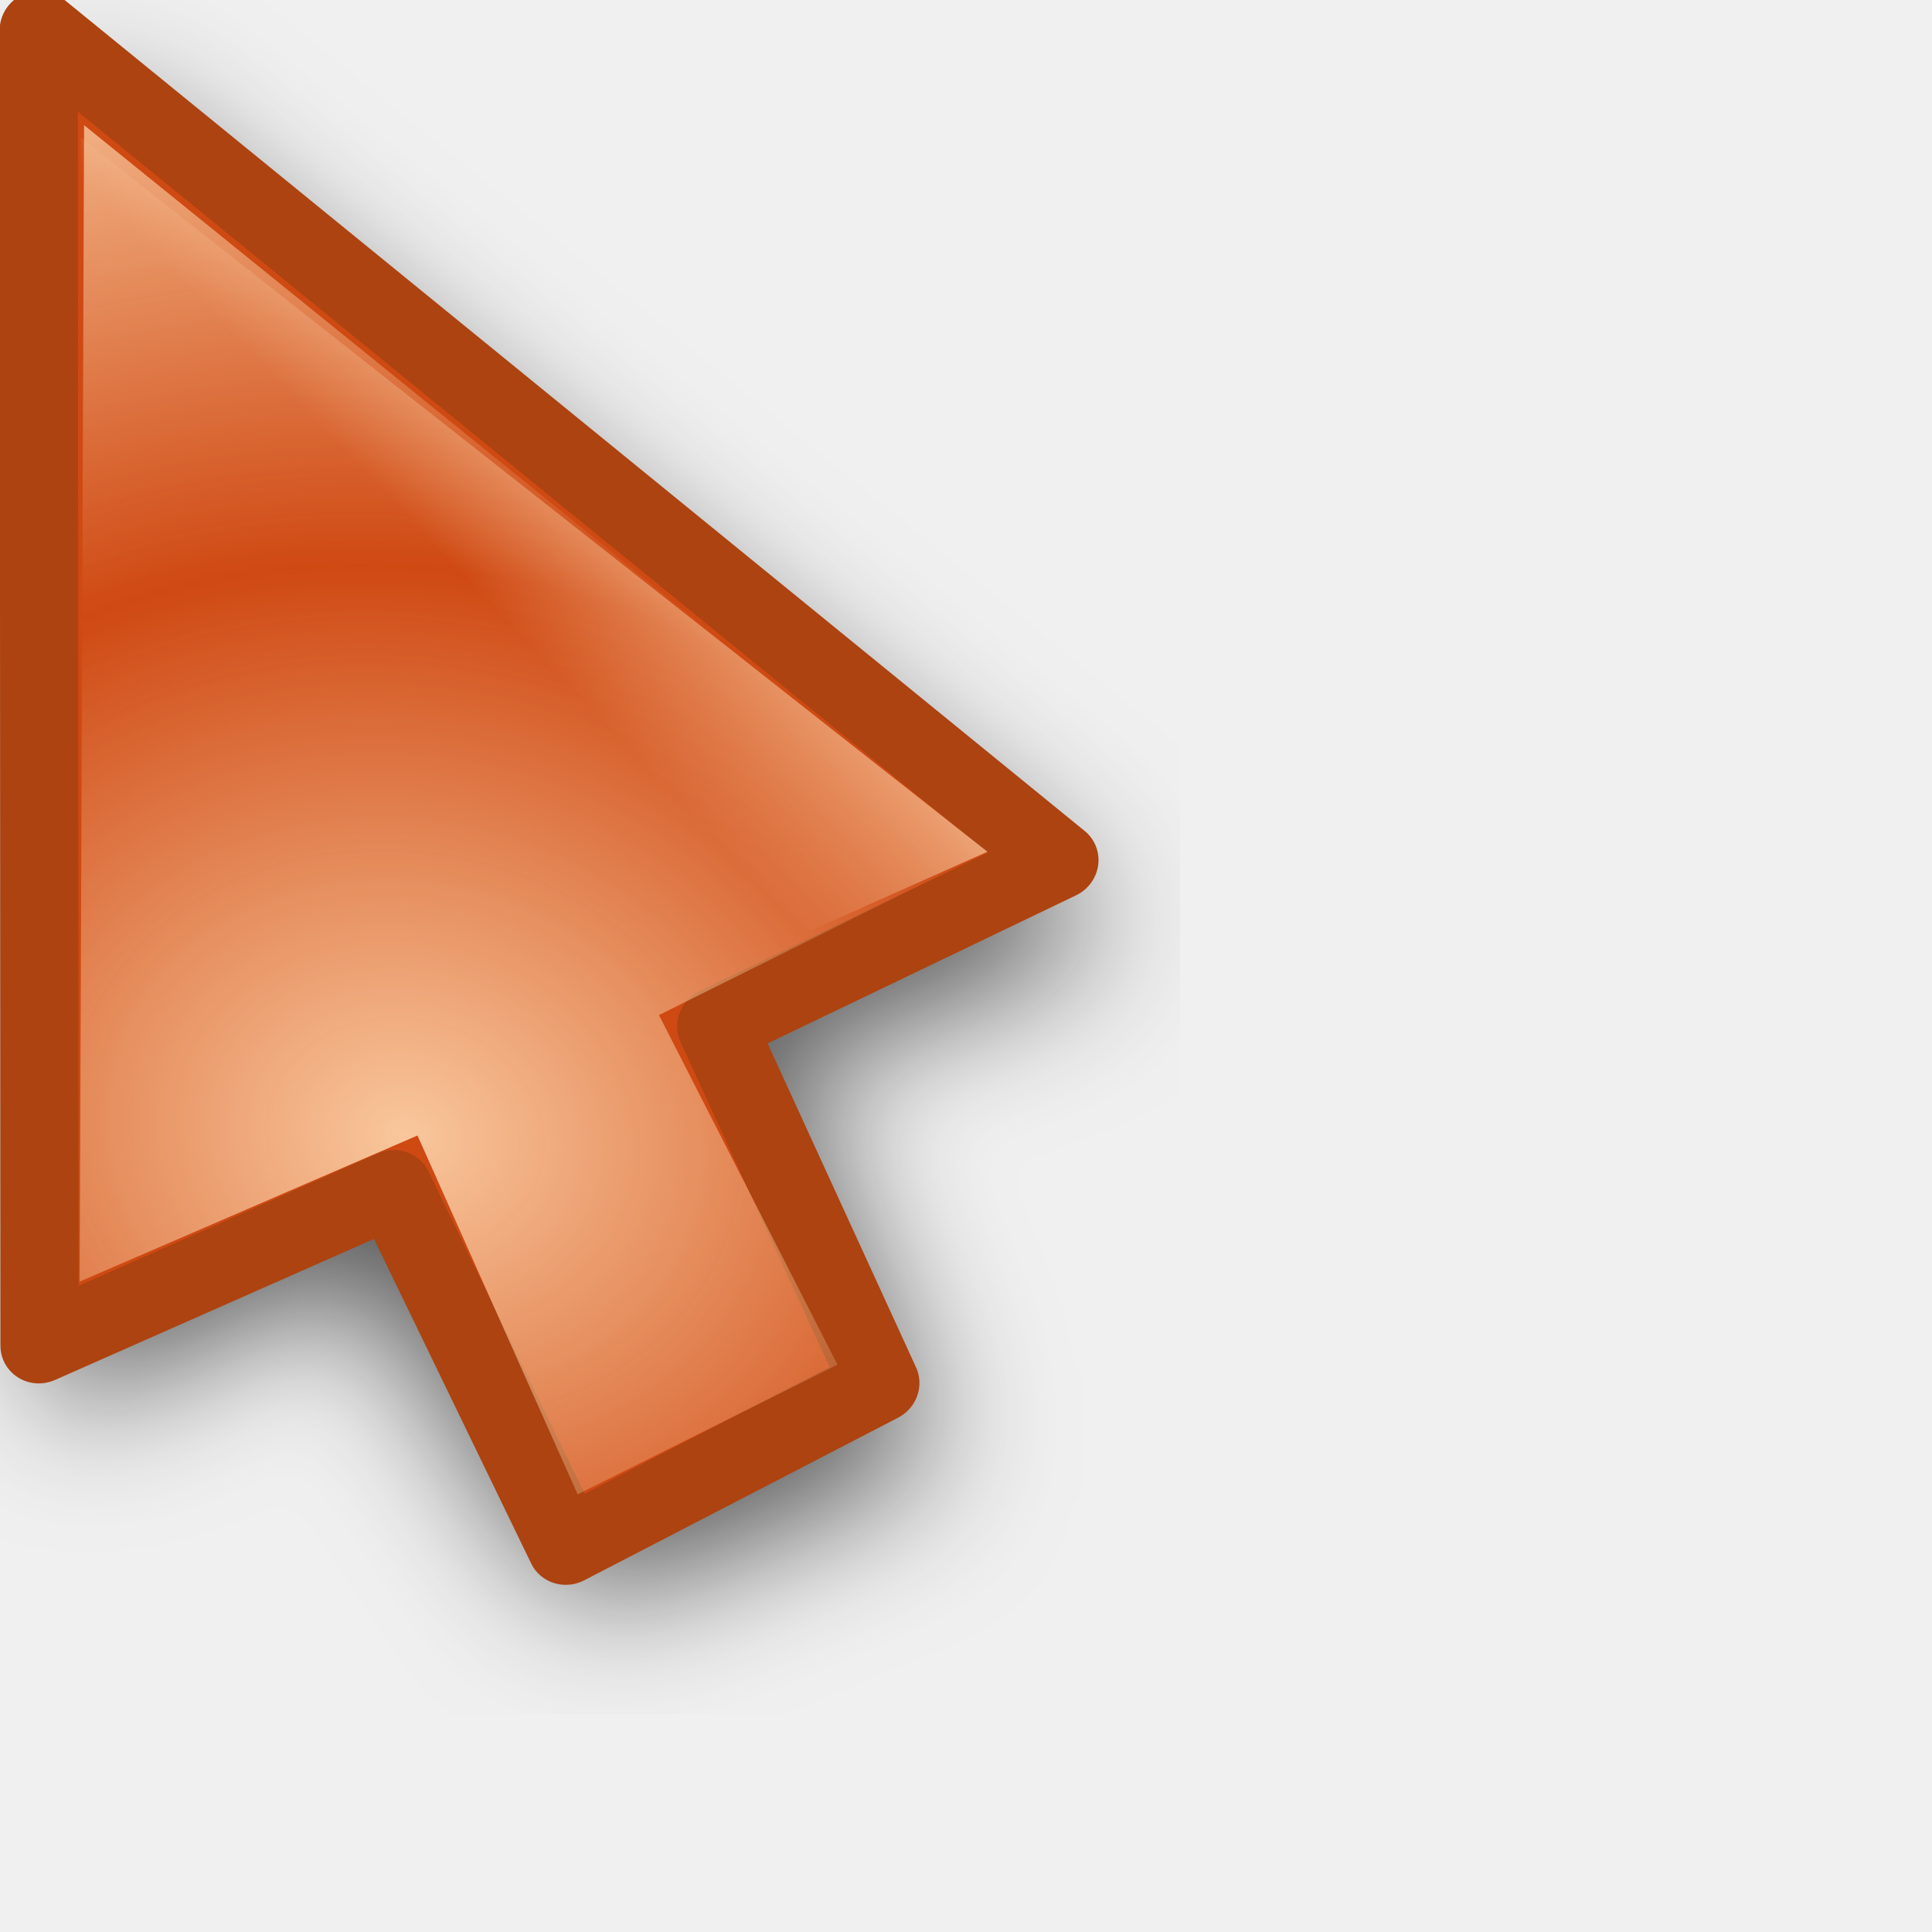
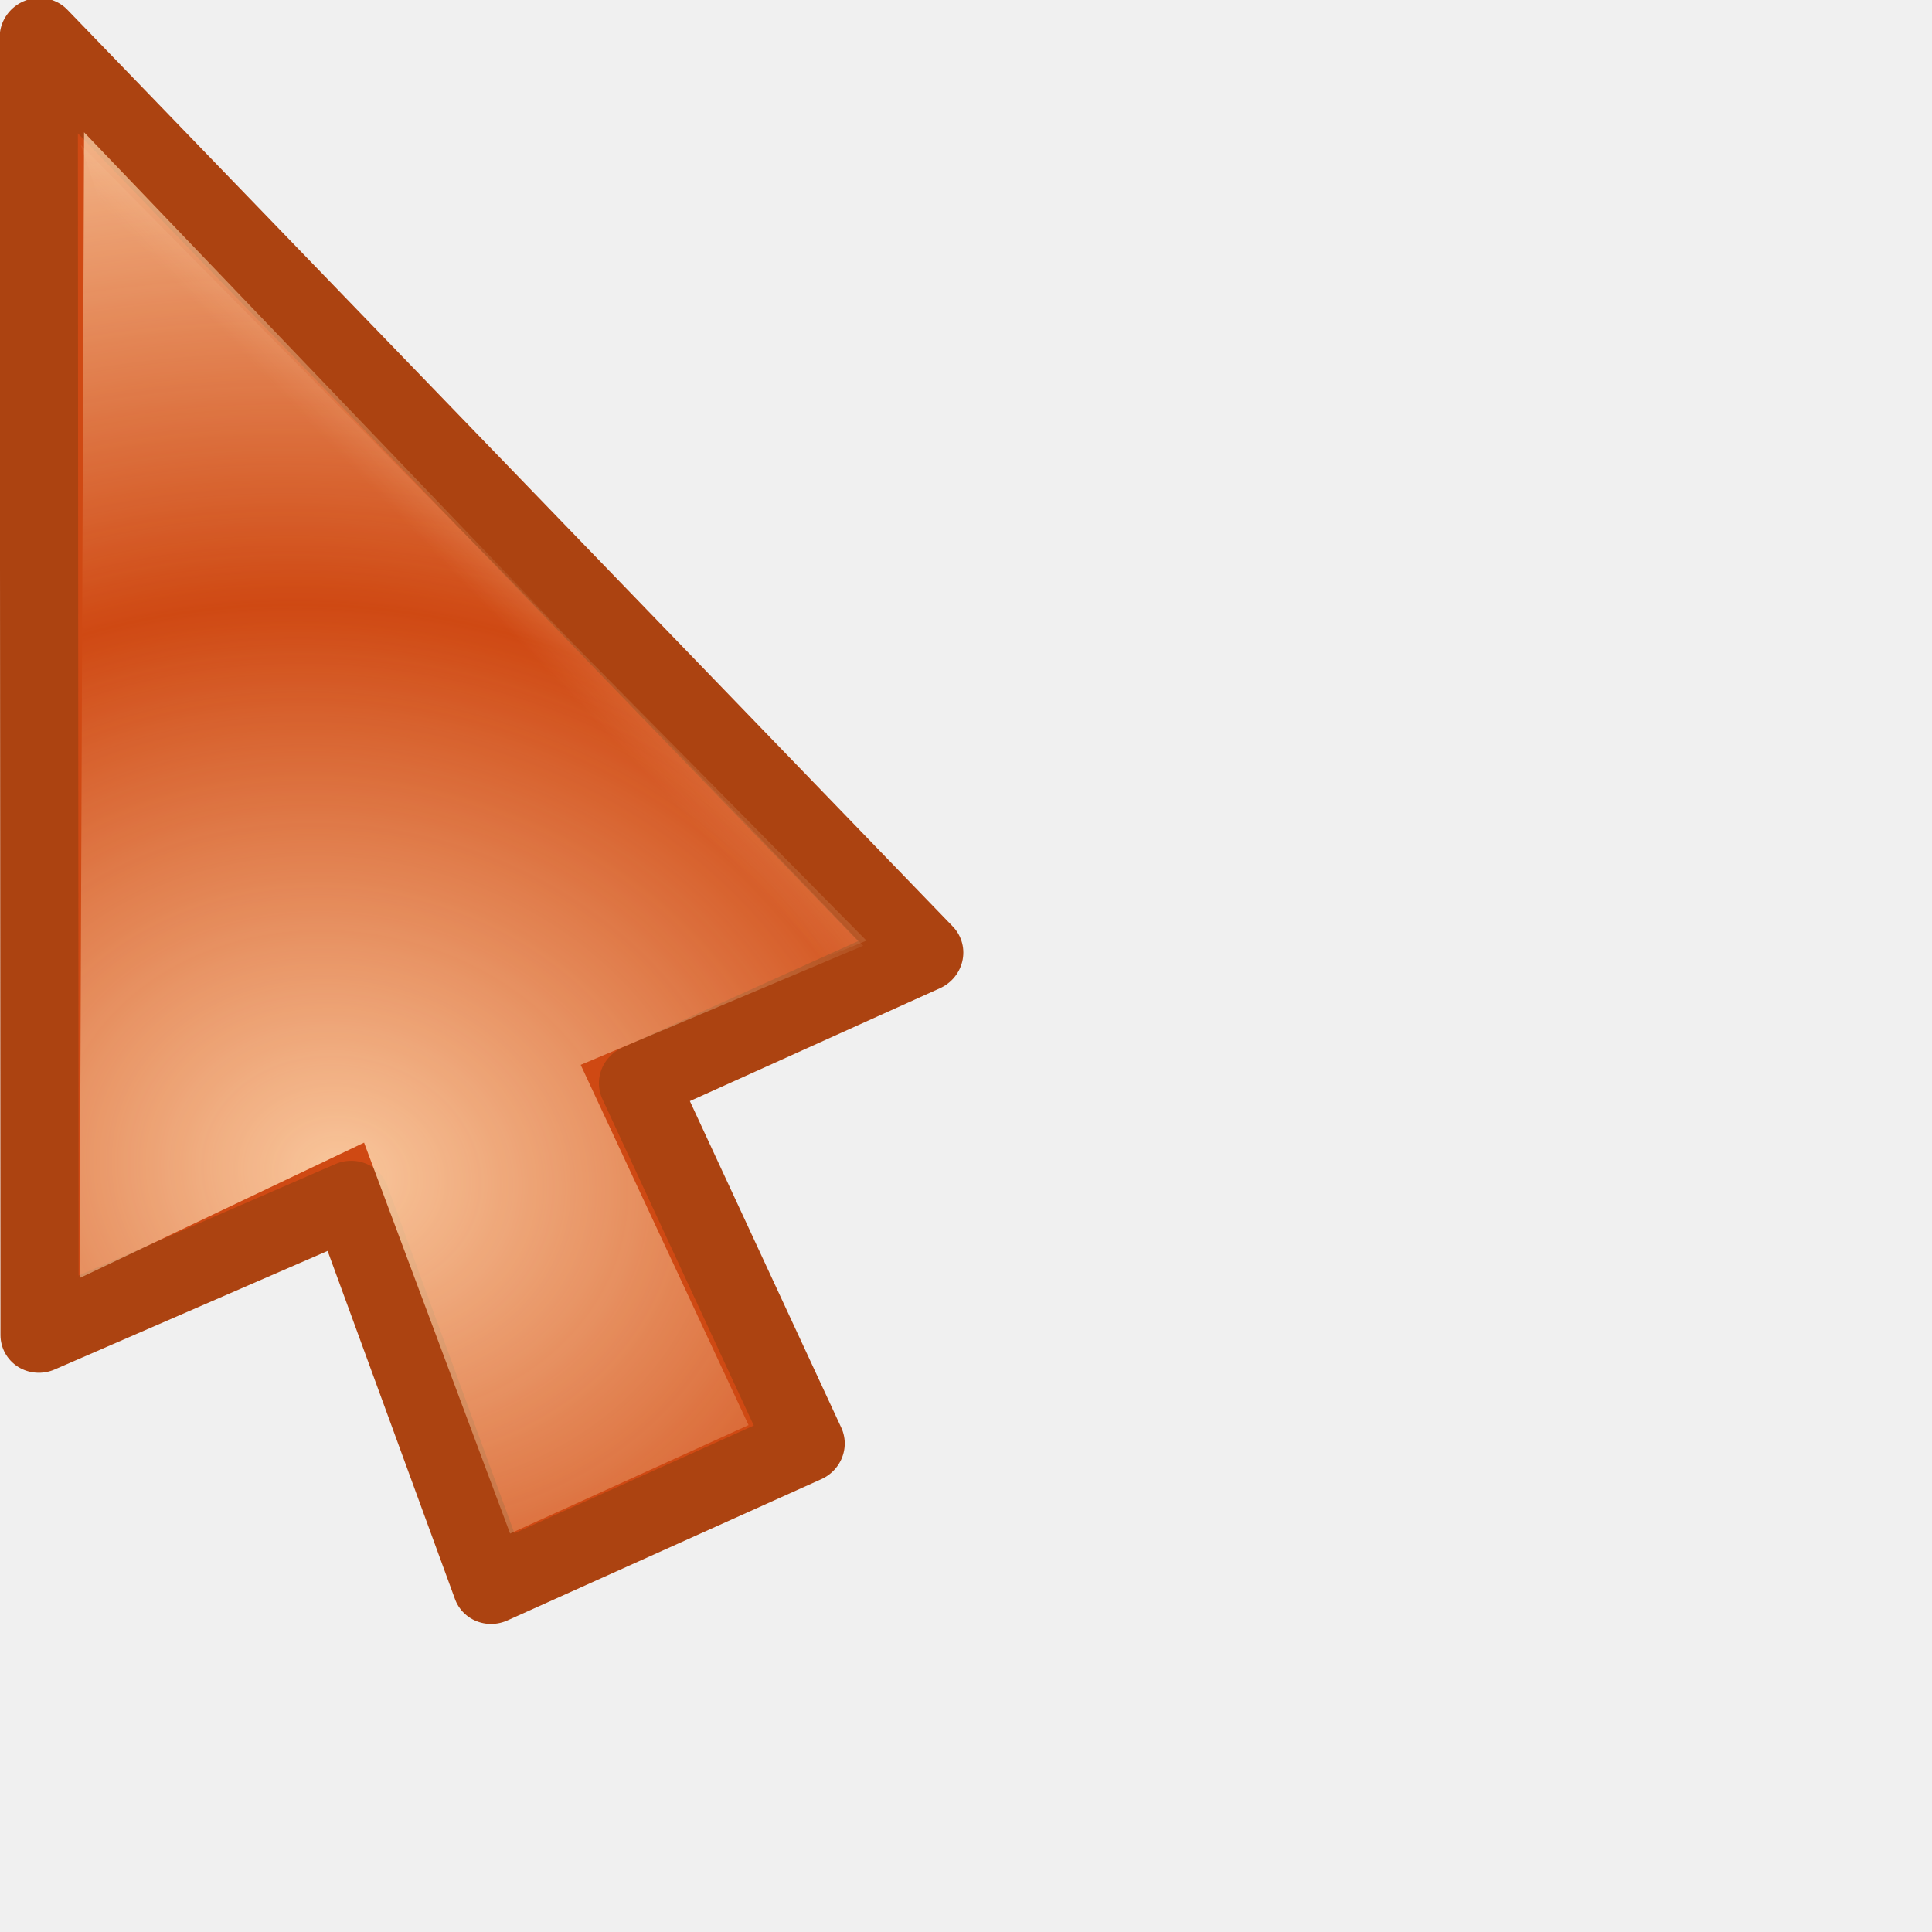
<svg xmlns="http://www.w3.org/2000/svg" xmlns:xlink="http://www.w3.org/1999/xlink" width="24" height="24" id="svg10643" version="1.0">
  <defs id="defs10645">
    <linearGradient id="linearGradient3866">
      <stop id="stop3868" offset="0" style="stop-color:#fff299;stop-opacity:1;" />
      <stop id="stop3870" offset="1" style="stop-color:#dcd8bd;stop-opacity:0;" />
    </linearGradient>
    <linearGradient id="linearGradient11059">
      <stop style="stop-color:#727272;stop-opacity:1;" offset="0" id="stop11061" />
      <stop id="stop11067" offset="0.5" style="stop-color:#a6a6a6;stop-opacity:1;" />
      <stop style="stop-color:#cdcdcd;stop-opacity:1;" offset="0.75" id="stop11069" />
      <stop style="stop-color:#acacac;stop-opacity:1;" offset="1" id="stop11063" />
    </linearGradient>
    <linearGradient id="linearGradient10925">
      <stop style="stop-color:#bf0303;stop-opacity:0;" offset="0" id="stop10927" />
      <stop id="stop10978" offset="0.393" style="stop-color:#bf0303;stop-opacity:0;" />
      <stop id="stop10935" offset="0.465" style="stop-color:#bf0303;stop-opacity:0.498;" />
      <stop style="stop-color:#bf0303;stop-opacity:1;" offset="0.5" id="stop10976" />
      <stop id="stop10933" offset="0.5" style="stop-color:#bf0303;stop-opacity:1;" />
      <stop style="stop-color:#bf0303;stop-opacity:0.498;" offset="0.553" id="stop10937" />
      <stop id="stop10980" offset="0.605" style="stop-color:#bf0303;stop-opacity:0;" />
      <stop style="stop-color:#bf0303;stop-opacity:0;" offset="1" id="stop10929" />
    </linearGradient>
    <linearGradient id="linearGradient10901">
      <stop id="stop10903" offset="0" style="stop-color:#fff299;stop-opacity:0;" />
      <stop style="stop-color:#fff299;stop-opacity:1;" offset="0.5" id="stop10909" />
      <stop id="stop10905" offset="1" style="stop-color:#fff299;stop-opacity:0;" />
    </linearGradient>
    <linearGradient id="linearGradient10854">
      <stop style="stop-color:#000000;stop-opacity:1;" offset="0" id="stop10856" />
      <stop id="stop10862" offset="0.5" style="stop-color:#000000;stop-opacity:0;" />
      <stop style="stop-color:#000000;stop-opacity:1;" offset="1" id="stop10858" />
    </linearGradient>
    <linearGradient id="linearGradient10711">
      <stop style="stop-color:#ffd9b0;stop-opacity:1;" offset="0" id="stop10713" />
      <stop style="stop-color:#ffd9b0;stop-opacity:0;" offset="1" id="stop10715" />
    </linearGradient>
    <filter id="filter10783">
      <feGaussianBlur stdDeviation="1.592" id="feGaussianBlur10785" />
    </filter>
    <radialGradient xlink:href="#linearGradient10711" id="radialGradient10806" gradientUnits="userSpaceOnUse" gradientTransform="matrix(1.070126,-1.9911315e-2,1.5890359e-2,0.8540238,-2.991412,1.58208)" spreadMethod="reflect" cx="15.873" cy="23.671" fx="15.873" fy="23.671" r="13.169" />
    <radialGradient xlink:href="#linearGradient10711" id="radialGradient10839" gradientUnits="userSpaceOnUse" gradientTransform="matrix(1.070126,-1.9911315e-2,1.5890359e-2,0.8540238,-2.991412,1.58208)" spreadMethod="reflect" cx="15.873" cy="23.671" fx="15.873" fy="23.671" r="13.169" />
    <linearGradient xlink:href="#linearGradient10854" id="linearGradient10860" x1="4.74" y1="13.437" x2="18.389" y2="13.437" gradientUnits="userSpaceOnUse" gradientTransform="translate(-81.3589,-45.32978)" />
    <radialGradient xlink:href="#linearGradient10711" id="radialGradient10875" gradientUnits="userSpaceOnUse" gradientTransform="matrix(0.8967678,5.9356732e-2,-5.8734681e-2,0.8873664,-5.401249,0.1392525)" spreadMethod="reflect" cx="18.708" cy="24.759" fx="18.708" fy="24.759" r="13.169" />
    <radialGradient xlink:href="#linearGradient10925" id="radialGradient10931" cx="9.996" cy="23.364" fx="7.663" fy="18.296" r="8.719" gradientTransform="matrix(3.057746,1.880281,-0.9054531,1.472464,3.454527,-24.48014)" gradientUnits="userSpaceOnUse" />
    <radialGradient xlink:href="#linearGradient10925" id="radialGradient10961" gradientUnits="userSpaceOnUse" gradientTransform="matrix(3.101201,1.894766,-0.9012261,1.475055,2.936475,-24.67989)" cx="9.996" cy="23.364" fx="7.663" fy="18.296" r="8.719" />
    <radialGradient xlink:href="#linearGradient10711" id="radialGradient10963" gradientUnits="userSpaceOnUse" gradientTransform="matrix(0.8967678,5.9356732e-2,-5.8734681e-2,0.8873664,-5.401249,0.1392525)" spreadMethod="reflect" cx="18.708" cy="24.759" fx="18.708" fy="24.759" r="13.169" />
    <radialGradient xlink:href="#linearGradient10711" id="radialGradient10968" gradientUnits="userSpaceOnUse" gradientTransform="matrix(0.8967678,5.9356732e-2,-5.8734681e-2,0.8873664,-5.401249,0.1392525)" spreadMethod="reflect" cx="18.708" cy="24.759" fx="18.708" fy="24.759" r="13.169" />
    <radialGradient xlink:href="#linearGradient10925" id="radialGradient10971" gradientUnits="userSpaceOnUse" gradientTransform="matrix(2.700222,0.5715519,-0.4374946,2.066885,-4.863285,-26.81835)" cx="9.18" cy="24.942" fx="6.034" fy="17.669" r="8.719" />
    <clipPath clipPathUnits="userSpaceOnUse" id="clipPath10999">
      <path id="path11001" d="M 3.641,1.968 L 3.78,17.491 L 14.887,19.786 L 21.079,17.498 L 3.641,1.968 z " style="fill:#ffffff;fill-opacity:1;fill-rule:evenodd;stroke:none;stroke-width:0.853px;stroke-linecap:butt;stroke-linejoin:miter;stroke-opacity:1" />
    </clipPath>
    <radialGradient xlink:href="#linearGradient10925" id="radialGradient11003" gradientUnits="userSpaceOnUse" gradientTransform="matrix(2.700222,0.5715519,-0.4374946,2.066885,-4.863285,-26.81835)" cx="8.292" cy="23.935" fx="8.249" fy="19.781" r="8.719" />
    <radialGradient xlink:href="#linearGradient10711" id="radialGradient11028" gradientUnits="userSpaceOnUse" gradientTransform="matrix(0.8967678,5.9356732e-2,-5.8734681e-2,0.8873664,-5.401249,0.1392525)" spreadMethod="reflect" cx="18.708" cy="24.759" fx="18.708" fy="24.759" r="13.169" />
    <radialGradient xlink:href="#linearGradient10925" id="radialGradient11030" gradientUnits="userSpaceOnUse" gradientTransform="matrix(2.700222,0.5715519,-0.4374946,2.066885,-4.863285,-26.81835)" cx="8.292" cy="23.935" fx="8.249" fy="19.781" r="8.719" />
    <radialGradient xlink:href="#linearGradient10711" id="radialGradient11032" gradientUnits="userSpaceOnUse" gradientTransform="matrix(0.8967678,5.9356732e-2,-5.8734681e-2,0.8873664,-5.401249,0.1392525)" spreadMethod="reflect" cx="18.708" cy="24.759" fx="18.708" fy="24.759" r="13.169" />
    <radialGradient xlink:href="#linearGradient10925" id="radialGradient11034" gradientUnits="userSpaceOnUse" gradientTransform="matrix(2.700222,0.5715519,-0.4374946,2.066885,-4.863285,-26.81835)" cx="8.292" cy="23.935" fx="8.249" fy="19.781" r="8.719" />
    <radialGradient xlink:href="#linearGradient10711" id="radialGradient3294" gradientUnits="userSpaceOnUse" gradientTransform="matrix(0.7030075,0.6357809,-0.8060735,0.8913044,14.84311,-8.193448)" spreadMethod="reflect" cx="16.993" cy="20.649" fx="16.993" fy="20.649" r="13.169" />
    <linearGradient xlink:href="#linearGradient10711" id="linearGradient3297" gradientUnits="userSpaceOnUse" gradientTransform="matrix(0.9823337,0,0,0.9823337,3.3007394e-2,0.6182451)" spreadMethod="pad" x1="19.879" y1="12.062" x2="16.034" y2="15.553" />
    <linearGradient xlink:href="#linearGradient10711" id="linearGradient3353" gradientUnits="userSpaceOnUse" gradientTransform="matrix(0.9823337,0,0,0.9823337,3.3007394e-2,0.6182451)" spreadMethod="pad" x1="19.879" y1="12.062" x2="16.034" y2="15.553" />
    <radialGradient xlink:href="#linearGradient10711" id="radialGradient3355" gradientUnits="userSpaceOnUse" gradientTransform="matrix(0.7030075,0.6357809,-0.8060735,0.8913044,14.84311,-8.193448)" spreadMethod="reflect" cx="16.993" cy="20.649" fx="16.993" fy="20.649" r="13.169" />
    <linearGradient xlink:href="#linearGradient10711" id="linearGradient3362" gradientUnits="userSpaceOnUse" gradientTransform="matrix(0.9823337,0,0,0.9823337,3.3007394e-2,0.6182451)" spreadMethod="pad" x1="19.879" y1="12.062" x2="16.034" y2="15.553" />
    <radialGradient xlink:href="#linearGradient10711" id="radialGradient3364" gradientUnits="userSpaceOnUse" gradientTransform="matrix(0.8341244,0.2489558,-0.2435026,0.8158514,0.7851109,-1.3823952e-2)" spreadMethod="reflect" cx="17.548" cy="21.708" fx="17.548" fy="21.708" r="13.169" />
    <radialGradient xlink:href="#linearGradient10711" id="radialGradient3367" gradientUnits="userSpaceOnUse" gradientTransform="matrix(0.8151394,0.2358626,-0.2306962,0.7972824,0.7011221,-1.058246)" spreadMethod="reflect" cx="17.548" cy="21.708" fx="17.548" fy="21.708" r="13.169" />
    <linearGradient xlink:href="#linearGradient10711" id="linearGradient3370" gradientUnits="userSpaceOnUse" gradientTransform="matrix(0.9575785,-8.0311782e-3,8.0311782e-3,0.9575785,-2.68605e-2,-0.4359562)" spreadMethod="pad" x1="19.879" y1="12.062" x2="16.034" y2="15.553" />
    <filter x="-0.108" width="1.217" y="-0.073" height="1.146" id="filter3306">
      <feGaussianBlur stdDeviation="0.981" id="feGaussianBlur3308" />
    </filter>
    <linearGradient y2="19.627" x2="10.712" y1="18.637" x1="9.719" gradientTransform="matrix(3.547255,-3.9938944e-2,3.9938944e-2,3.547255,-27.39734,-48.79049)" gradientUnits="userSpaceOnUse" id="linearGradient3488" xlink:href="#linearGradient10711" />
    <radialGradient r="1.156" fy="20.479" fx="11.413" cy="20.479" cx="11.413" spreadMethod="pad" gradientTransform="matrix(1.7083,-1.8519489e-2,1.7984263e-2,1.658933,-8.47978,-13.18966)" gradientUnits="userSpaceOnUse" id="radialGradient3486" xlink:href="#linearGradient3330" />
    <linearGradient y2="19.627" x2="10.712" y1="18.637" x1="9.719" gradientTransform="matrix(3.54748,0,0,3.54748,-26.9279,-62.35639)" gradientUnits="userSpaceOnUse" id="linearGradient3475" xlink:href="#linearGradient10711" />
    <radialGradient r="1.156" fy="20.479" fx="11.413" cy="20.479" cx="11.413" spreadMethod="pad" gradientTransform="matrix(1.7083,-1.8519489e-2,1.7984263e-2,1.658933,-8.47978,-13.18966)" gradientUnits="userSpaceOnUse" id="radialGradient3473" xlink:href="#linearGradient3330" />
    <radialGradient spreadMethod="reflect" gradientUnits="userSpaceOnUse" gradientTransform="matrix(0.7809876,1.4497066e-2,-5.5455043e-3,0.2987498,-0.2924169,2.095725)" r="11.766" fy="10.911" fx="1.142" cy="10.911" cx="1.142" id="radialGradient3317" xlink:href="#linearGradient3206" />
    <linearGradient y2="26.642" x2="16.837" y1="6.894" x1="5.687" gradientTransform="translate(0,-7.209417)" gradientUnits="userSpaceOnUse" id="linearGradient3265" xlink:href="#linearGradient3267" />
    <linearGradient y2="17.133" x2="16.837" y1="-2.614" x1="5.687" gradientTransform="translate(0,2.298783)" gradientUnits="userSpaceOnUse" id="linearGradient3261" xlink:href="#linearGradient3267" />
    <linearGradient gradientTransform="translate(0,-4.836131)" y2="24.268" x2="16.837" y1="4.521" x1="5.687" gradientUnits="userSpaceOnUse" id="linearGradient3257" xlink:href="#linearGradient3267" />
    <linearGradient gradientTransform="translate(0,-2.462844)" y2="21.895" x2="16.837" y1="2.148" x1="5.687" gradientUnits="userSpaceOnUse" id="linearGradient3249" xlink:href="#linearGradient3267" />
    <linearGradient gradientUnits="userSpaceOnUse" y2="19.432" x2="16.837" y1="-0.315" x1="5.687" id="linearGradient3239" xlink:href="#linearGradient3267" />
    <linearGradient y2="19.627" x2="10.712" y1="18.384" x1="9.869" gradientTransform="matrix(3.633444,0,0,3.633444,-27.5807,-51.67777)" gradientUnits="userSpaceOnUse" id="linearGradient3220" xlink:href="#linearGradient10711" />
    <radialGradient r="1.156" fy="20.479" fx="11.413" cy="20.479" cx="11.413" spreadMethod="pad" gradientTransform="matrix(1.7083,-1.8519489e-2,1.7984263e-2,1.658933,-8.47978,-13.18966)" gradientUnits="userSpaceOnUse" id="radialGradient3218" xlink:href="#linearGradient10711" />
    <linearGradient id="linearGradient2657">
      <stop id="stop2659" offset="0" style="stop-color:#ffffff;stop-opacity:1;" />
      <stop id="stop2661" offset="1" style="stop-color:#ffffff;stop-opacity:0;" />
    </linearGradient>
    <linearGradient id="linearGradient3206">
      <stop style="stop-color:#b1d28f;stop-opacity:1;" offset="0" id="stop3208" />
      <stop style="stop-color:#b1d28f;stop-opacity:1;" offset="1" id="stop3210" />
    </linearGradient>
    <linearGradient id="linearGradient3241">
      <stop id="stop3243" offset="0" style="stop-color:#000000;stop-opacity:1;" />
      <stop id="stop3245" offset="1" style="stop-color:#debc85;stop-opacity:0" />
    </linearGradient>
    <linearGradient id="linearGradient3267">
      <stop style="stop-color:#debc85;stop-opacity:1;" offset="0" id="stop3269" />
      <stop style="stop-color:#debc85;stop-opacity:0;" offset="1" id="stop3271" />
    </linearGradient>
    <linearGradient id="linearGradient3273">
      <stop style="stop-color:#000000;stop-opacity:1;" offset="0" id="stop3275" />
      <stop style="stop-color:#debc85;stop-opacity:0" offset="1" id="stop3277" />
    </linearGradient>
    <linearGradient id="linearGradient3279">
      <stop style="stop-color:#000000;stop-opacity:1;" offset="0" id="stop3281" />
      <stop style="stop-color:#debc85;stop-opacity:0" offset="1" id="stop3283" />
    </linearGradient>
    <linearGradient id="linearGradient3285">
      <stop style="stop-color:#000000;stop-opacity:1;" offset="0" id="stop3287" />
      <stop style="stop-color:#debc85;stop-opacity:0" offset="1" id="stop3289" />
    </linearGradient>
    <linearGradient id="linearGradient3330">
      <stop style="stop-color:#ffffff;stop-opacity:0;" offset="0" id="stop3332" />
      <stop style="stop-color:#666666;stop-opacity:1;" offset="1" id="stop3334" />
    </linearGradient>
    <linearGradient xlink:href="#linearGradient3866" id="linearGradient3864" x1="36.2" y1="25.262" x2="47.773" y2="25.262" gradientUnits="userSpaceOnUse" gradientTransform="translate(0.78125,-16.72344)" />
    <linearGradient xlink:href="#linearGradient10711" id="linearGradient3874" gradientUnits="userSpaceOnUse" gradientTransform="translate(0.78125,2.276563)" x1="36.2" y1="25.262" x2="47.773" y2="25.262" />
    <linearGradient xlink:href="#linearGradient10711" id="linearGradient3933" gradientUnits="userSpaceOnUse" gradientTransform="matrix(0.9575785,-8.0311782e-3,8.0311782e-3,0.9575785,-3.841221,-1.93157e-2)" spreadMethod="pad" x1="19.879" y1="12.062" x2="16.034" y2="15.553" />
    <radialGradient xlink:href="#linearGradient10711" id="radialGradient3935" gradientUnits="userSpaceOnUse" gradientTransform="matrix(0.8141502,0.2392549,-0.2022212,0.6881282,-3.676057,1.522975)" spreadMethod="reflect" cx="17.786" cy="20.383" fx="17.786" fy="20.383" r="13.169" />
    <radialGradient xlink:href="#linearGradient3330" id="radialGradient3998" gradientUnits="userSpaceOnUse" gradientTransform="matrix(1.7083,-1.8519489e-2,1.7984263e-2,1.658933,-8.47978,-13.18966)" spreadMethod="pad" cx="11.413" cy="20.479" fx="11.413" fy="20.479" r="1.156" />
    <linearGradient xlink:href="#linearGradient10711" id="linearGradient4000" gradientUnits="userSpaceOnUse" gradientTransform="matrix(2.884964,0.6843972,-0.6843972,2.884964,11.11711,-27.3606)" x1="9.719" y1="18.637" x2="10.712" y2="19.627" />
    <radialGradient xlink:href="#linearGradient10711" id="radialGradient4021" gradientUnits="userSpaceOnUse" gradientTransform="matrix(0.9318803,-0.2210697,0.2308678,0.9731826,-3.925224,2.72417)" spreadMethod="pad" cx="11.074" cy="20.428" fx="11.074" fy="20.428" r="1.156" />
    <linearGradient xlink:href="#linearGradient10711" id="linearGradient4023" gradientUnits="userSpaceOnUse" gradientTransform="matrix(0.8514941,0.5243642,-0.5243642,0.8514941,24.15414,2.824702)" x1="21.461" y1="23.35" x2="22.969" y2="28.038" />
    <radialGradient xlink:href="#linearGradient10711" id="radialGradient4025" gradientUnits="userSpaceOnUse" gradientTransform="matrix(0.9318803,-0.2210697,0.2308678,0.9731826,-3.925224,2.72417)" spreadMethod="pad" cx="11.074" cy="20.428" fx="11.074" fy="20.428" r="1.156" />
    <linearGradient xlink:href="#linearGradient10711" id="linearGradient4027" gradientUnits="userSpaceOnUse" gradientTransform="matrix(0.8514941,0.5243642,-0.5243642,0.8514941,24.15414,2.824702)" x1="21.461" y1="23.35" x2="22.969" y2="28.038" />
    <linearGradient xlink:href="#linearGradient10711" id="linearGradient4030" gradientUnits="userSpaceOnUse" gradientTransform="matrix(0.8514941,0.5243642,-0.5243642,0.8514941,18.00755,-15.65761)" x1="21.461" y1="23.35" x2="22.969" y2="28.038" />
    <radialGradient xlink:href="#linearGradient10711" id="radialGradient4043" gradientUnits="userSpaceOnUse" gradientTransform="matrix(0.9318803,-0.2210697,0.2308678,0.9731826,-3.925224,2.72417)" spreadMethod="pad" cx="11.074" cy="20.428" fx="11.074" fy="20.428" r="1.156" />
    <linearGradient xlink:href="#linearGradient10711" id="linearGradient4045" gradientUnits="userSpaceOnUse" gradientTransform="matrix(0.8514941,0.5243642,-0.5243642,0.8514941,18.00755,-15.65761)" x1="21.461" y1="23.35" x2="22.969" y2="28.038" />
    <radialGradient xlink:href="#linearGradient10711" id="radialGradient4057" gradientUnits="userSpaceOnUse" gradientTransform="matrix(0.9318803,-0.2210697,0.2308678,0.9731826,-3.925224,2.72417)" spreadMethod="pad" cx="11.074" cy="20.428" fx="11.074" fy="20.428" r="1.156" />
    <linearGradient xlink:href="#linearGradient10711" id="linearGradient4059" gradientUnits="userSpaceOnUse" gradientTransform="matrix(0.8514941,0.5243642,-0.5243642,0.8514941,18.00755,-15.65761)" x1="21.461" y1="23.35" x2="22.969" y2="28.038" />
    <linearGradient xlink:href="#linearGradient10711" id="linearGradient2371" gradientUnits="userSpaceOnUse" gradientTransform="matrix(0.9575785,-8.0311782e-3,8.0311782e-3,0.9575785,-3.841221,-1.93157e-2)" spreadMethod="pad" x1="19.879" y1="12.062" x2="16.034" y2="15.553" />
-     <radialGradient xlink:href="#linearGradient10711" id="radialGradient2373" gradientUnits="userSpaceOnUse" gradientTransform="matrix(0.8141502,0.2392549,-0.2022212,0.6881282,-3.676057,1.522975)" spreadMethod="reflect" cx="17.786" cy="20.383" fx="17.786" fy="20.383" r="13.169" />
+     <radialGradient xlink:href="#linearGradient10711" id="radialGradient2373" gradientUnits="userSpaceOnUse" gradientTransform="matrix(0.8141502,0.2392549,-0.2022212,0.6881282,-3.676057,1.522975)" spreadMethod="reflect" cx="16.76" cy="21.49" fx="16.76" fy="21.49" r="13.169" />
    <filter x="-0.136" width="1.271" y="-0.092" height="1.185" id="filter3586">
      <feGaussianBlur stdDeviation="1.219" id="feGaussianBlur3588" />
    </filter>
  </defs>
  <g id="layer1">
    <path style="opacity:0.735;fill:#000000;fill-opacity:1;fill-rule:evenodd;stroke:none;stroke-width:2.323;stroke-linecap:butt;stroke-linejoin:miter;stroke-miterlimit:4;stroke-dasharray:none;stroke-opacity:1;filter:url(#filter10783)" d="M -1.972,0.304 L -1.981,4.018 L 4.384,23.822 L 4.571,24.509 L 5.259,24.634 L 14.439,25.691 L 21.364,33.786 L 22.114,34.848 L 23.083,33.973 L 30.694,27.707 L 31.886,26.323 L 30.582,25.519 C 30.582,25.519 25.4,22.284 23.093,18.545 C 20.787,14.805 21.356,10.561 21.356,10.561 L 21.356,9.686 L 20.513,9.436 L 0.028,0.866 L -1.972,0.304 z M 1.403,3.679 L 19.013,11.436 L 21.352,18.942 L 21.352,19.442 L 21.665,19.786 L 28.542,26.198 L 22.52,31.022 L 16.207,23.472 L 15.926,23.097 L 15.457,23.003 L 7.201,21.12 L 1.403,3.679 z " id="path10655" transform="matrix(0.7142583,0.1773036,-0.191385,0.6617062,-37.0954,4.232713)" />
    <g id="g10815" transform="matrix(0.8184313,0.219298,-0.219298,0.8184313,-39.57256,1.036685)">
      <path id="path10653" d="M 1.186,0.155 L 7.43,18.94 L 17.427,21.537 L 22.226,28.463 L 29.142,22.084 L 22.662,16.891 L 21.605,8.316 L 1.186,0.155 z " style="fill:#ffdd00;fill-rule:evenodd;stroke:#e3ad00;stroke-width:1.089;stroke-linecap:butt;stroke-linejoin:miter;stroke-miterlimit:4;stroke-dasharray:none;stroke-opacity:1" />
      <path style="fill:url(#radialGradient10839);fill-opacity:1;fill-rule:evenodd;stroke:none;stroke-width:0.853px;stroke-linecap:butt;stroke-linejoin:miter;stroke-opacity:1" d="M 2.298,1.493 L 7.809,18.561 L 17.553,21.158 L 22.353,27.816 L 28.464,22.131 L 22.205,17.065 L 21.226,8.584 L 2.298,1.493 z " id="path10677" />
    </g>
    <g id="g10798" transform="translate(66.75951,0.6314693)">
      <path style="opacity:0.735;fill:#000000;fill-opacity:1;fill-rule:evenodd;stroke:none;stroke-width:2.323;stroke-linecap:butt;stroke-linejoin:miter;stroke-miterlimit:4;stroke-dasharray:none;stroke-opacity:1;filter:url(#filter10783)" d="M -0.147,3.206 L -0.156,6.921 L 4.384,23.822 L 4.571,24.509 L 5.259,24.634 L 17.201,26.625 L 22.781,34.076 L 23.531,35.139 L 24.5,34.264 L 30.549,28.416 L 31.741,27.031 L 30.437,26.228 L 23.093,18.545 L 21.981,10.393 L 21.981,9.518 L 21.138,9.268 L 1.853,3.769 L -0.147,3.206 z M 3.228,6.581 L 19.638,11.268 L 21.352,18.942 L 21.352,19.442 L 21.665,19.786 L 28.397,26.906 L 23.938,31.312 L 18.969,24.406 L 18.688,24.031 L 18.219,23.938 L 7.201,21.12 L 3.228,6.581 z " id="path10800" transform="matrix(0.8837817,0,0,0.8837817,1.948117,0.3137639)" />
      <path style="fill:#ffdd00;fill-rule:evenodd;stroke:#e3ad00;stroke-width:0.853px;stroke-linecap:butt;stroke-linejoin:miter;stroke-opacity:1" d="M 1.667,0.798 L 7.43,18.94 L 17.427,21.537 L 22.226,28.463 L 29.142,22.084 L 22.662,16.891 L 21.605,8.316 L 1.667,0.798 z " id="path10802" />
      <path id="path10804" d="M 2.298,1.493 L 7.809,18.561 L 17.553,21.158 L 22.353,27.816 L 28.464,22.131 L 22.205,17.065 L 21.226,8.584 L 2.298,1.493 z " style="fill:url(#radialGradient10806);fill-opacity:1;fill-rule:evenodd;stroke:none;stroke-width:0.853px;stroke-linecap:butt;stroke-linejoin:miter;stroke-opacity:1" />
    </g>
    <g id="g10947" transform="translate(0,56)">
      <path style="opacity:0.735;fill:#000000;fill-opacity:1;fill-rule:evenodd;stroke:none;stroke-width:2.323;stroke-linecap:butt;stroke-linejoin:miter;stroke-miterlimit:4;stroke-dasharray:none;stroke-opacity:1;filter:url(#filter10783)" d="M 0.429,2.209 L 0.42,5.924 L 10.404,31.818 L 10.591,32.505 L 11.279,32.63 L 18.117,26.643 L 22.11,34.087 L 22.86,35.15 L 23.829,34.275 L 30.234,28.5 L 31.426,27.116 L 30.122,26.312 L 23.093,18.545 L 21.195,10.604 L 21.195,9.729 L 20.351,9.479 L 2.429,2.772 L 0.429,2.209 z M 3.804,5.584 L 18.851,11.479 L 21.352,18.942 L 21.352,19.442 L 21.665,19.786 L 28.082,26.991 L 23.266,31.324 L 19.885,24.424 L 19.604,24.049 L 19.135,23.956 L 19.749,26.654 L 3.804,5.584 z " id="path10949" transform="matrix(0.6943523,0.2618997,-0.2618997,0.6943523,3.715533,0.938303)" />
      <path style="fill:#ffdd00;fill-rule:evenodd;stroke:#e3ad00;stroke-width:0.716px;stroke-linecap:butt;stroke-linejoin:miter;stroke-opacity:1" d="M 3.351,1.235 L 3.531,25.192 L 9.966,22.073 L 11.937,28.811 L 19.261,25.848 L 15.456,19.974 L 21.697,17.423 L 3.351,1.235 z " id="path10951" />
      <path style="fill:url(#radialGradient10961);fill-opacity:1;fill-rule:evenodd;stroke:none;stroke-width:0.853px;stroke-linecap:butt;stroke-linejoin:miter;stroke-opacity:1" d="M 3.641,1.968 L 3.906,24.626 L 10.178,21.56 L 12.102,28.339 L 18.745,25.716 L 14.887,19.786 L 21.079,17.498 L 3.641,1.968 z " id="path10953" />
      <path id="path10955" d="M 3.641,1.968 L 3.906,24.626 L 10.178,21.56 L 12.102,28.339 L 18.745,25.716 L 14.887,19.786 L 21.079,17.498 L 3.641,1.968 z " style="fill:url(#radialGradient10963);fill-opacity:1;fill-rule:evenodd;stroke:none;stroke-width:0.853px;stroke-linecap:butt;stroke-linejoin:miter;stroke-opacity:1" />
      <path style="opacity:0.745;fill:#bf0303;fill-rule:evenodd;stroke:none;stroke-width:0.1;stroke-linecap:butt;stroke-linejoin:miter;stroke-miterlimit:4;stroke-dasharray:none;stroke-opacity:1" d="M 16.887,26.385 L 18.806,25.707 C 12.922,16.378 6.195,8.488 3.764,8.285 L 3.762,8.888 C 7.069,10.066 12.574,17.992 16.887,26.385 z " id="path10957" />
      <path id="path10959" d="M 17.139,18.928 L 19.437,17.982 C 13.546,14.214 9.632,12.569 3.826,12.495 L 3.825,12.876 C 10.021,13.565 13.158,14.908 17.139,18.928 z " style="opacity:0.745;fill:#bf0303;fill-rule:evenodd;stroke:none;stroke-width:0.1;stroke-linecap:butt;stroke-linejoin:miter;stroke-miterlimit:4;stroke-dasharray:none;stroke-opacity:1" />
    </g>
    <g id="g11016" transform="translate(44,48)">
      <path style="opacity:0.735;fill:#000000;fill-opacity:1;fill-rule:evenodd;stroke:none;stroke-width:2.323;stroke-linecap:butt;stroke-linejoin:miter;stroke-miterlimit:4;stroke-dasharray:none;stroke-opacity:1;filter:url(#filter10783)" d="M 0.429,2.209 L 0.42,5.924 L 10.404,31.818 L 10.591,32.505 L 11.279,32.63 L 18.117,26.643 L 22.11,34.087 L 22.86,35.15 L 23.829,34.275 L 30.234,28.5 L 31.426,27.116 L 30.122,26.312 L 23.093,18.545 L 21.195,10.604 L 21.195,9.729 L 20.351,9.479 L 2.429,2.772 L 0.429,2.209 z M 3.804,5.584 L 18.851,11.479 L 21.352,18.942 L 21.352,19.442 L 21.665,19.786 L 28.082,26.991 L 23.266,31.324 L 19.885,24.424 L 19.604,24.049 L 19.135,23.956 L 19.749,26.654 L 3.804,5.584 z " id="path11018" transform="matrix(0.6943523,0.2618997,-0.2618997,0.6943523,3.715533,0.938303)" />
      <path style="fill:#ffdd00;fill-rule:evenodd;stroke:#e3ad00;stroke-width:0.716px;stroke-linecap:butt;stroke-linejoin:miter;stroke-opacity:1" d="M 3.351,1.235 L 3.531,25.192 L 9.966,22.073 L 11.937,28.811 L 19.261,25.848 L 15.456,19.974 L 21.697,17.423 L 3.351,1.235 z " id="path11020" />
      <path id="path11022" d="M 3.641,1.968 L 3.906,24.626 L 10.178,21.56 L 12.102,28.339 L 18.745,25.716 L 14.887,19.786 L 21.079,17.498 L 3.641,1.968 z " style="fill:url(#radialGradient11028);fill-opacity:1;fill-rule:evenodd;stroke:none;stroke-width:0.853px;stroke-linecap:butt;stroke-linejoin:miter;stroke-opacity:1" />
      <path style="fill:url(#radialGradient11030);fill-opacity:1;fill-rule:evenodd;stroke:none;stroke-width:0.853px;stroke-linecap:butt;stroke-linejoin:miter;stroke-opacity:1" d="M 3.641,1.968 L 3.906,24.626 L 10.178,21.56 L 12.102,28.339 L 18.745,25.716 L 14.887,19.786 L 21.079,17.498 L 3.641,1.968 z " id="path11024" clip-path="url(#clipPath10999)" />
      <path style="opacity:0.745;fill:#bf0303;fill-rule:evenodd;stroke:none;stroke-width:0.1;stroke-linecap:butt;stroke-linejoin:miter;stroke-miterlimit:4;stroke-dasharray:none;stroke-opacity:1" d="M 16.887,26.385 L 18.806,25.707 C 12.922,16.378 6.195,8.488 3.764,8.285 L 3.762,8.888 C 7.069,10.066 12.574,17.992 16.887,26.385 z " id="path11026" />
    </g>
    <path style="fill:none;fill-rule:evenodd;stroke:url(#linearGradient10860);stroke-width:0.616;stroke-linecap:butt;stroke-linejoin:miter;stroke-miterlimit:4;stroke-dasharray:none;stroke-opacity:1" d="M -76.311,-40.516 L -75.817,-23.27 L -63.277,-28.716 L -76.311,-40.516 z " id="path10852" />
    <rect style="opacity:0.276;fill:#00cc88;fill-rule:nonzero;stroke:#2c72c7;stroke-width:1.016;stroke-linecap:round;stroke-linejoin:miter;stroke-miterlimit:4;stroke-dasharray:none" id="rect5212" width="19.051" height="3.492" x="-38.837" y="55.065" rx="0" ry="1.246" transform="matrix(0.9999947,3.2532016e-3,-3.2532016e-3,0.9999947,0,0)" />
-     <g id="g3917" transform="matrix(0.7513397,-1.5190931e-2,1.0420837e-3,0.7395891,-6.6898831e-3,-0.4379306)">
-       <path style="fill:#000000;fill-opacity:1;fill-rule:evenodd;stroke:#000000;stroke-width:1.292;stroke-linecap:butt;stroke-linejoin:round;stroke-miterlimit:4;stroke-dasharray:none;stroke-opacity:1;filter:url(#filter3586);opacity:0.658" d="M 1.239,2.903 L 1.165,23.445 L 6.133,21.099 L 9.872,26.947 L 14.535,25.088 L 11.949,18.302 L 17.273,16.48 L 1.239,2.903 z " id="path2375" />
-       <path id="path10846" d="M 0.648,1.098 L 0.63,23.195 L 6.481,20.688 L 9.338,26.757 L 14.531,24.132 L 11.826,18.061 L 17.504,15.41 L 0.648,1.098 z " style="fill:#cf4913;fill-rule:evenodd;stroke:#ac4311;stroke-width:1.292;stroke-linecap:butt;stroke-linejoin:round;stroke-miterlimit:4;stroke-dasharray:none;stroke-opacity:1" />
-       <path id="path6629" d="M 1.34,2.933 L 1.176,21.865 L 6.607,19.703 L 10.895,17.573 L 16.314,15.233 L 1.34,2.933 z " style="fill:url(#linearGradient2371);fill-opacity:1;fill-rule:evenodd;stroke:none;stroke-width:0.853px;stroke-linecap:butt;stroke-linejoin:miter;stroke-opacity:1" />
-       <path style="opacity:0.873;fill:url(#radialGradient2373);fill-opacity:1;fill-rule:evenodd;stroke:none;stroke-width:0.853px;stroke-linecap:butt;stroke-linejoin:miter;stroke-opacity:1" d="M 1.395,2.723 L 1.295,22.145 L 6.884,19.806 L 9.524,25.888 L 13.822,23.797 L 10.879,17.865 L 16.259,15.258 L 1.395,2.723 z " id="path10848" />
+     <g id="g3917" transform="matrix(0.7513397,-1.5190931e-2,1.0420837e-3,0.7395891,-6.6898831e-3,-0.3495423)">
+       <path style="opacity:0;fill:#000000;fill-opacity:1;fill-rule:evenodd;stroke:#000000;stroke-width:1.292;stroke-linecap:butt;stroke-linejoin:round;stroke-miterlimit:4;stroke-dasharray:none;stroke-opacity:1;filter:url(#filter3586)" d="M 2.023,3.038 L 1.948,23.581 L 6.153,21.639 L 8.367,27.634 L 14.12,25.319 L 11.805,19.317 L 15.167,17.694 L 2.023,3.038 z " id="path2375" transform="matrix(1.07965,1.6785554e-3,1.1334648e-4,0.9979297,-1.464385,8.6654382e-4)" />
+       <path id="path10846" d="M 0.648,1.098 L 0.631,22.897 L 5.775,20.734 L 8.102,27.269 L 13.295,25.003 L 10.531,18.871 L 15.267,16.798 L 0.648,1.098 z " style="fill:#cf4913;fill-rule:evenodd;stroke:#ac4311;stroke-width:1.292;stroke-linecap:butt;stroke-linejoin:round;stroke-miterlimit:4;stroke-dasharray:none;stroke-opacity:1" />
+       <path style="opacity:0.873;fill:url(#radialGradient2373);fill-opacity:1;fill-rule:evenodd;stroke:none;stroke-width:0.853px;stroke-linecap:butt;stroke-linejoin:miter;stroke-opacity:1" d="M 1.395,2.723 L 1.295,21.966 L 6.001,19.788 L 8.406,26.403 L 12.351,24.663 L 9.584,18.555 L 14.257,16.651 L 1.395,2.723 z " id="path10848" />
+       <path id="path6629" d="M 1.34,2.933 L 4.366,12.31 L 7.671,15.841 L 11.012,17.875 L 14.312,16.566 L 1.34,2.933 z " style="fill:url(#linearGradient2371);fill-opacity:1;fill-rule:evenodd;stroke:none;stroke-width:0.853px;stroke-linecap:butt;stroke-linejoin:miter;stroke-opacity:1" />
    </g>
    <path style="fill:none;fill-opacity:1;fill-rule:nonzero;stroke:#e3ad00;stroke-width:10.628;stroke-linecap:round;stroke-linejoin:round;stroke-miterlimit:4;stroke-dasharray:none;stroke-opacity:1" id="path3529" d="M 23.178 12.569 A 11.304 11.304 0 1 1  0.57,12.569 A 11.304 11.304 0 1 1  23.178 12.569 z" transform="matrix(0.7002195,0,0,0.7002195,61.04965,18.31589)" />
    <g id="g3962" transform="translate(39.1107,5.232317)">
      <path transform="matrix(3.146368,0.7464098,-0.7464098,3.146368,9.217145,-32.85107)" d="M 12 19.031 A 1.156 1.156 0 1 1  9.688,19.031 A 1.156 1.156 0 1 1  12 19.031 z" id="path3449" style="fill:#888a85;fill-opacity:1;fill-rule:nonzero;stroke:#ac4311;stroke-width:0.31;stroke-linecap:round;stroke-linejoin:round;stroke-miterlimit:4;stroke-dasharray:none;stroke-opacity:1" />
      <path style="fill:#e3ad00;fill-opacity:1;fill-rule:nonzero;stroke:none;stroke-width:1.292;stroke-linecap:round;stroke-linejoin:round;stroke-miterlimit:4;stroke-dasharray:none;stroke-opacity:1" id="path3169" d="M 12 19.031 A 1.156 1.156 0 1 1  9.688,19.031 A 1.156 1.156 0 1 1  12 19.031 z" transform="matrix(3.146368,0.7464098,-0.7464098,3.146368,9.217145,-32.85107)" />
      <path transform="matrix(3.146368,0.7464098,-0.7464098,3.146368,9.217145,-32.85107)" d="M 12 19.031 A 1.156 1.156 0 1 1  9.688,19.031 A 1.156 1.156 0 1 1  12 19.031 z" id="path3171" style="fill:#888a85;fill-opacity:1;fill-rule:nonzero;stroke:none;stroke-width:1.292;stroke-linecap:round;stroke-linejoin:round;stroke-miterlimit:4;stroke-dasharray:none;stroke-opacity:1" />
      <path style="opacity:0.52;fill:url(#radialGradient3998);fill-opacity:1;fill-rule:nonzero;stroke:none;stroke-width:1.292;stroke-linecap:round;stroke-linejoin:round;stroke-miterlimit:4;stroke-dasharray:none;stroke-opacity:1" id="path3196" d="M 12 19.031 A 1.156 1.156 0 1 1  9.688,19.031 A 1.156 1.156 0 1 1  12 19.031 z" transform="matrix(3.146368,0.7464098,-0.7464098,3.146368,9.217145,-32.85107)" />
      <path id="path3175" d="M 28.375,35.125 C 26.455,36.37 25.947,35.827 25.953,34.342 C 25.961,32.417 29.457,30.721 30.551,32.397 C 31.276,33.506 29.616,34.321 28.375,35.125 z " style="fill:url(#linearGradient4000);fill-opacity:1;fill-rule:nonzero;stroke:none;stroke-width:1.292;stroke-linecap:round;stroke-linejoin:round;stroke-miterlimit:4;stroke-opacity:1" />
    </g>
    <rect style="opacity:0.665;fill:url(#linearGradient3864);fill-opacity:1;fill-rule:nonzero;stroke:#2e2e2e;stroke-width:1.6;stroke-linecap:round;stroke-linejoin:round;stroke-miterlimit:4;stroke-dasharray:none;stroke-opacity:1" id="rect2877" width="9.973" height="13.477" x="37.781" y="1.8" ry="1.246" />
    <rect ry="1.246" y="20.8" x="37.781" height="13.477" width="9.973" id="rect3872" style="opacity:0.665;fill:url(#linearGradient3874);fill-opacity:1;fill-rule:nonzero;stroke:#2e2e2e;stroke-width:1.6;stroke-linecap:round;stroke-linejoin:round;stroke-miterlimit:4;stroke-dasharray:none;stroke-opacity:1" />
    <g id="g3923" transform="translate(56,-4)">
      <path transform="matrix(1.000212,0,0,0.9942659,-3.817102,0.5712061)" id="path3925" d="M 5.868,3.745 L 5.13,22.691 L 10.116,19.974 L 10.874,26.644 L 20.154,22.398 L 15.711,17.453 L 21.026,14.993 L 5.868,3.745 z " style="fill:#000000;fill-opacity:1;fill-rule:evenodd;stroke:#000000;stroke-width:1.292;stroke-linecap:butt;stroke-linejoin:miter;stroke-miterlimit:4;stroke-dasharray:none;stroke-opacity:1;filter:url(#filter3306)" />
      <path style="fill:#cf4913;fill-rule:evenodd;stroke:#ac4311;stroke-width:1.292;stroke-linecap:butt;stroke-linejoin:miter;stroke-miterlimit:4;stroke-dasharray:none;stroke-opacity:1" d="M 0.681,1.496 L 0.697,22.93 L 6.302,20.391 L 7.059,27.061 L 16.34,22.815 L 11.897,17.869 L 17.504,15.41 L 0.681,1.496 z " id="path3927" />
      <path style="fill:url(#linearGradient3933);fill-opacity:1;fill-rule:evenodd;stroke:none;stroke-width:0.853px;stroke-linecap:butt;stroke-linejoin:miter;stroke-opacity:1" d="M 1.17,2.546 L 1.176,21.865 L 6.607,19.703 L 7.371,26.549 L 15.301,22.605 L 10.895,17.573 L 16.492,15.118 L 1.17,2.546 z " id="path3929" />
      <path id="path3931" d="M 1.186,2.572 L 1.197,21.86 L 6.799,19.315 L 7.59,26.146 L 15.307,22.615 L 10.89,17.589 L 16.492,15.118 L 1.186,2.572 z " style="fill:url(#radialGradient3935);fill-opacity:1;fill-rule:evenodd;stroke:none;stroke-width:0.853px;stroke-linecap:butt;stroke-linejoin:miter;stroke-opacity:1" />
    </g>
    <g id="g4002" transform="translate(31.37109,-2)">
      <path style="fill:#888a85;fill-opacity:1;fill-rule:nonzero;stroke:#ac4311;stroke-width:0.31;stroke-linecap:round;stroke-linejoin:round;stroke-miterlimit:4;stroke-dasharray:none;stroke-opacity:1" id="path3971" d="M 12 19.031 A 1.156 1.156 0 1 1  9.688,19.031 A 1.156 1.156 0 1 1  12 19.031 z" transform="matrix(3.146368,0.7464098,-0.7464098,3.146368,10.47443,-29.73204)" />
      <path transform="matrix(3.146368,0.7464098,-0.7464098,3.146368,10.47443,-29.73204)" d="M 12 19.031 A 1.156 1.156 0 1 1  9.688,19.031 A 1.156 1.156 0 1 1  12 19.031 z" id="path3973" style="fill:#e3ad00;fill-opacity:1;fill-rule:nonzero;stroke:none;stroke-width:1.292;stroke-linecap:round;stroke-linejoin:round;stroke-miterlimit:4;stroke-dasharray:none;stroke-opacity:1" />
      <path style="fill:#888a85;fill-opacity:1;fill-rule:nonzero;stroke:none;stroke-width:1.292;stroke-linecap:round;stroke-linejoin:round;stroke-miterlimit:4;stroke-dasharray:none;stroke-opacity:1" id="path3975" d="M 12 19.031 A 1.156 1.156 0 1 1  9.688,19.031 A 1.156 1.156 0 1 1  12 19.031 z" transform="matrix(3.146368,0.7464098,-0.7464098,3.146368,10.47443,-29.73204)" />
      <path transform="matrix(3.146368,0.7464098,-0.7464098,3.146368,10.47443,-29.73204)" d="M 12 19.031 A 1.156 1.156 0 1 1  9.688,19.031 A 1.156 1.156 0 1 1  12 19.031 z" id="path3977" style="opacity:0.52;fill:url(#radialGradient4025);fill-opacity:1;fill-rule:nonzero;stroke:none;stroke-width:1.292;stroke-linecap:round;stroke-linejoin:round;stroke-miterlimit:4;stroke-dasharray:none;stroke-opacity:1" />
      <path style="fill:url(#linearGradient4027);fill-opacity:1;fill-rule:nonzero;stroke:none;stroke-width:1.292;stroke-linecap:round;stroke-linejoin:round;stroke-miterlimit:4;stroke-opacity:1" d="M 29.709,37.675 C 27.421,37.728 27.274,36.999 28.058,35.738 C 29.074,34.103 32.939,34.492 32.993,36.493 C 33.028,37.817 31.187,37.64 29.709,37.675 z " id="path3979" />
    </g>
    <path transform="matrix(3.146368,0.7464098,-0.7464098,3.146368,35.82635,-43.71287)" d="M 12 19.031 A 1.156 1.156 0 1 1  9.688,19.031 A 1.156 1.156 0 1 1  12 19.031 z" id="path4013" style="fill:#e3ad00;fill-opacity:1;fill-rule:nonzero;stroke:none;stroke-width:1.292;stroke-linecap:round;stroke-linejoin:round;stroke-miterlimit:4;stroke-dasharray:none;stroke-opacity:1" />
    <g id="g4037" transform="translate(17.26767,-9.767671)">
      <path transform="matrix(3.146368,0.7464098,-0.7464098,3.146368,4.327843,-48.21435)" d="M 12 19.031 A 1.156 1.156 0 1 1  9.688,19.031 A 1.156 1.156 0 1 1  12 19.031 z" id="path4011" style="fill:#888a85;fill-opacity:1;fill-rule:nonzero;stroke:#ac4311;stroke-width:0.465;stroke-linecap:round;stroke-linejoin:round;stroke-miterlimit:4;stroke-dasharray:none;stroke-opacity:1" />
      <path transform="matrix(3.146368,0.7464098,-0.7464098,3.146368,4.327843,-48.21435)" d="M 12 19.031 A 1.156 1.156 0 1 1  9.688,19.031 A 1.156 1.156 0 1 1  12 19.031 z" id="path4015" style="fill:#888a85;fill-opacity:1;fill-rule:nonzero;stroke:none;stroke-width:1.292;stroke-linecap:round;stroke-linejoin:round;stroke-miterlimit:4;stroke-dasharray:none;stroke-opacity:1" />
      <path style="opacity:0.52;fill:url(#radialGradient4043);fill-opacity:1;fill-rule:nonzero;stroke:none;stroke-width:1.292;stroke-linecap:round;stroke-linejoin:round;stroke-miterlimit:4;stroke-dasharray:none;stroke-opacity:1" id="path4017" d="M 12 19.031 A 1.156 1.156 0 1 1  9.688,19.031 A 1.156 1.156 0 1 1  12 19.031 z" transform="matrix(3.146368,0.7464098,-0.7464098,3.146368,4.327843,-48.21435)" />
      <path id="path4019" d="M 23.562,19.193 C 21.274,19.246 21.127,18.517 21.911,17.256 C 22.927,15.62 26.793,16.01 26.846,18.01 C 26.881,19.335 25.04,19.158 23.562,19.193 z " style="fill:url(#linearGradient4045);fill-opacity:1;fill-rule:nonzero;stroke:none;stroke-width:1.292;stroke-linecap:round;stroke-linejoin:round;stroke-miterlimit:4;stroke-opacity:1" />
    </g>
    <g transform="translate(6.664074,13.74999)" id="g4047">
      <path style="fill:#888a85;fill-opacity:1;fill-rule:nonzero;stroke:#ac4311;stroke-width:0.465;stroke-linecap:round;stroke-linejoin:round;stroke-miterlimit:4;stroke-dasharray:none;stroke-opacity:1" id="path4049" d="M 12 19.031 A 1.156 1.156 0 1 1  9.688,19.031 A 1.156 1.156 0 1 1  12 19.031 z" transform="matrix(3.146368,0.7464098,-0.7464098,3.146368,4.327843,-48.21435)" />
      <path style="fill:#888a85;fill-opacity:1;fill-rule:nonzero;stroke:none;stroke-width:1.292;stroke-linecap:round;stroke-linejoin:round;stroke-miterlimit:4;stroke-dasharray:none;stroke-opacity:1" id="path4051" d="M 12 19.031 A 1.156 1.156 0 1 1  9.688,19.031 A 1.156 1.156 0 1 1  12 19.031 z" transform="matrix(3.146368,0.7464098,-0.7464098,3.146368,4.327843,-48.21435)" />
      <path transform="matrix(3.146368,0.7464098,-0.7464098,3.146368,4.327843,-48.21435)" d="M 12 19.031 A 1.156 1.156 0 1 1  9.688,19.031 A 1.156 1.156 0 1 1  12 19.031 z" id="path4053" style="opacity:0.52;fill:url(#radialGradient4057);fill-opacity:1;fill-rule:nonzero;stroke:none;stroke-width:1.292;stroke-linecap:round;stroke-linejoin:round;stroke-miterlimit:4;stroke-dasharray:none;stroke-opacity:1" />
      <path style="fill:url(#linearGradient4059);fill-opacity:1;fill-rule:nonzero;stroke:none;stroke-width:1.292;stroke-linecap:round;stroke-linejoin:round;stroke-miterlimit:4;stroke-opacity:1" d="M 23.562,19.193 C 21.274,19.246 21.127,18.517 21.911,17.256 C 22.927,15.62 26.793,16.01 26.846,18.01 C 26.881,19.335 25.04,19.158 23.562,19.193 z " id="path4055" />
    </g>
    <path transform="matrix(0.7364639,-2.7376729e-3,2.7213967e-3,0.7320854,-27.97889,10.82354)" id="path2369" d="M 5.868,3.745 L 5.13,22.691 L 9.996,20.276 L 12.014,27.006 L 19.254,23.726 L 15.651,17.634 L 21.026,14.993 L 5.868,3.745 z " style="fill:#000000;fill-opacity:1;fill-rule:evenodd;stroke:#000000;stroke-width:1.292;stroke-linecap:butt;stroke-linejoin:round;stroke-miterlimit:4;stroke-dasharray:none;stroke-opacity:1;filter:url(#filter3306)" />
  </g>
</svg>
